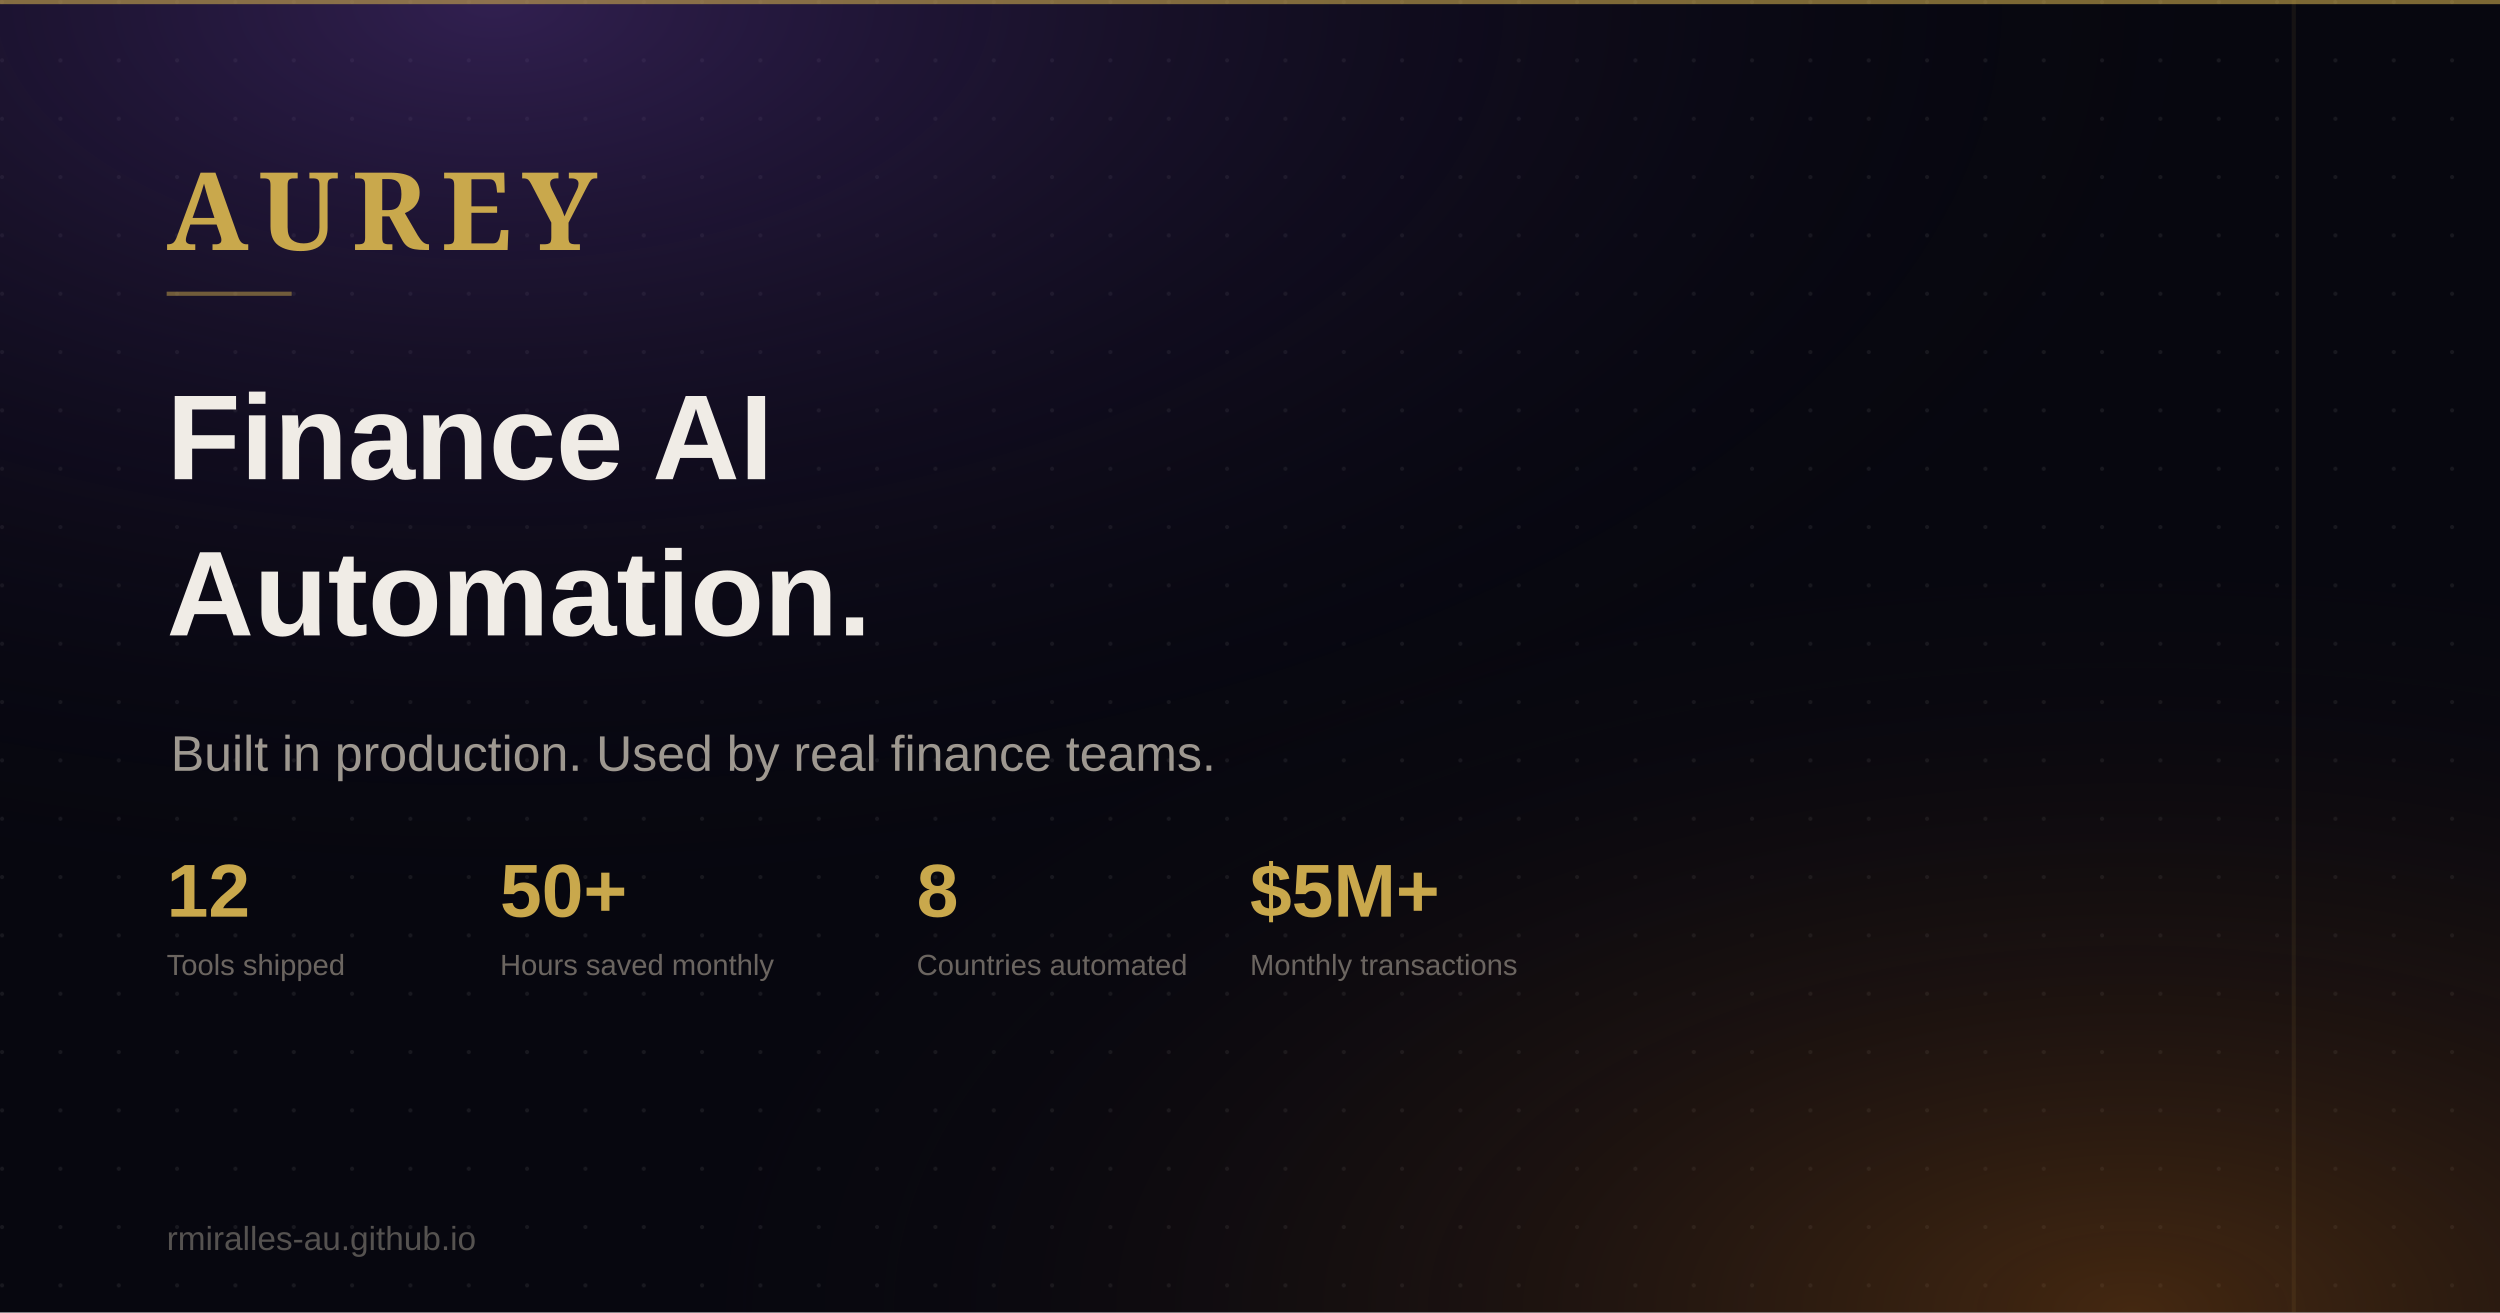
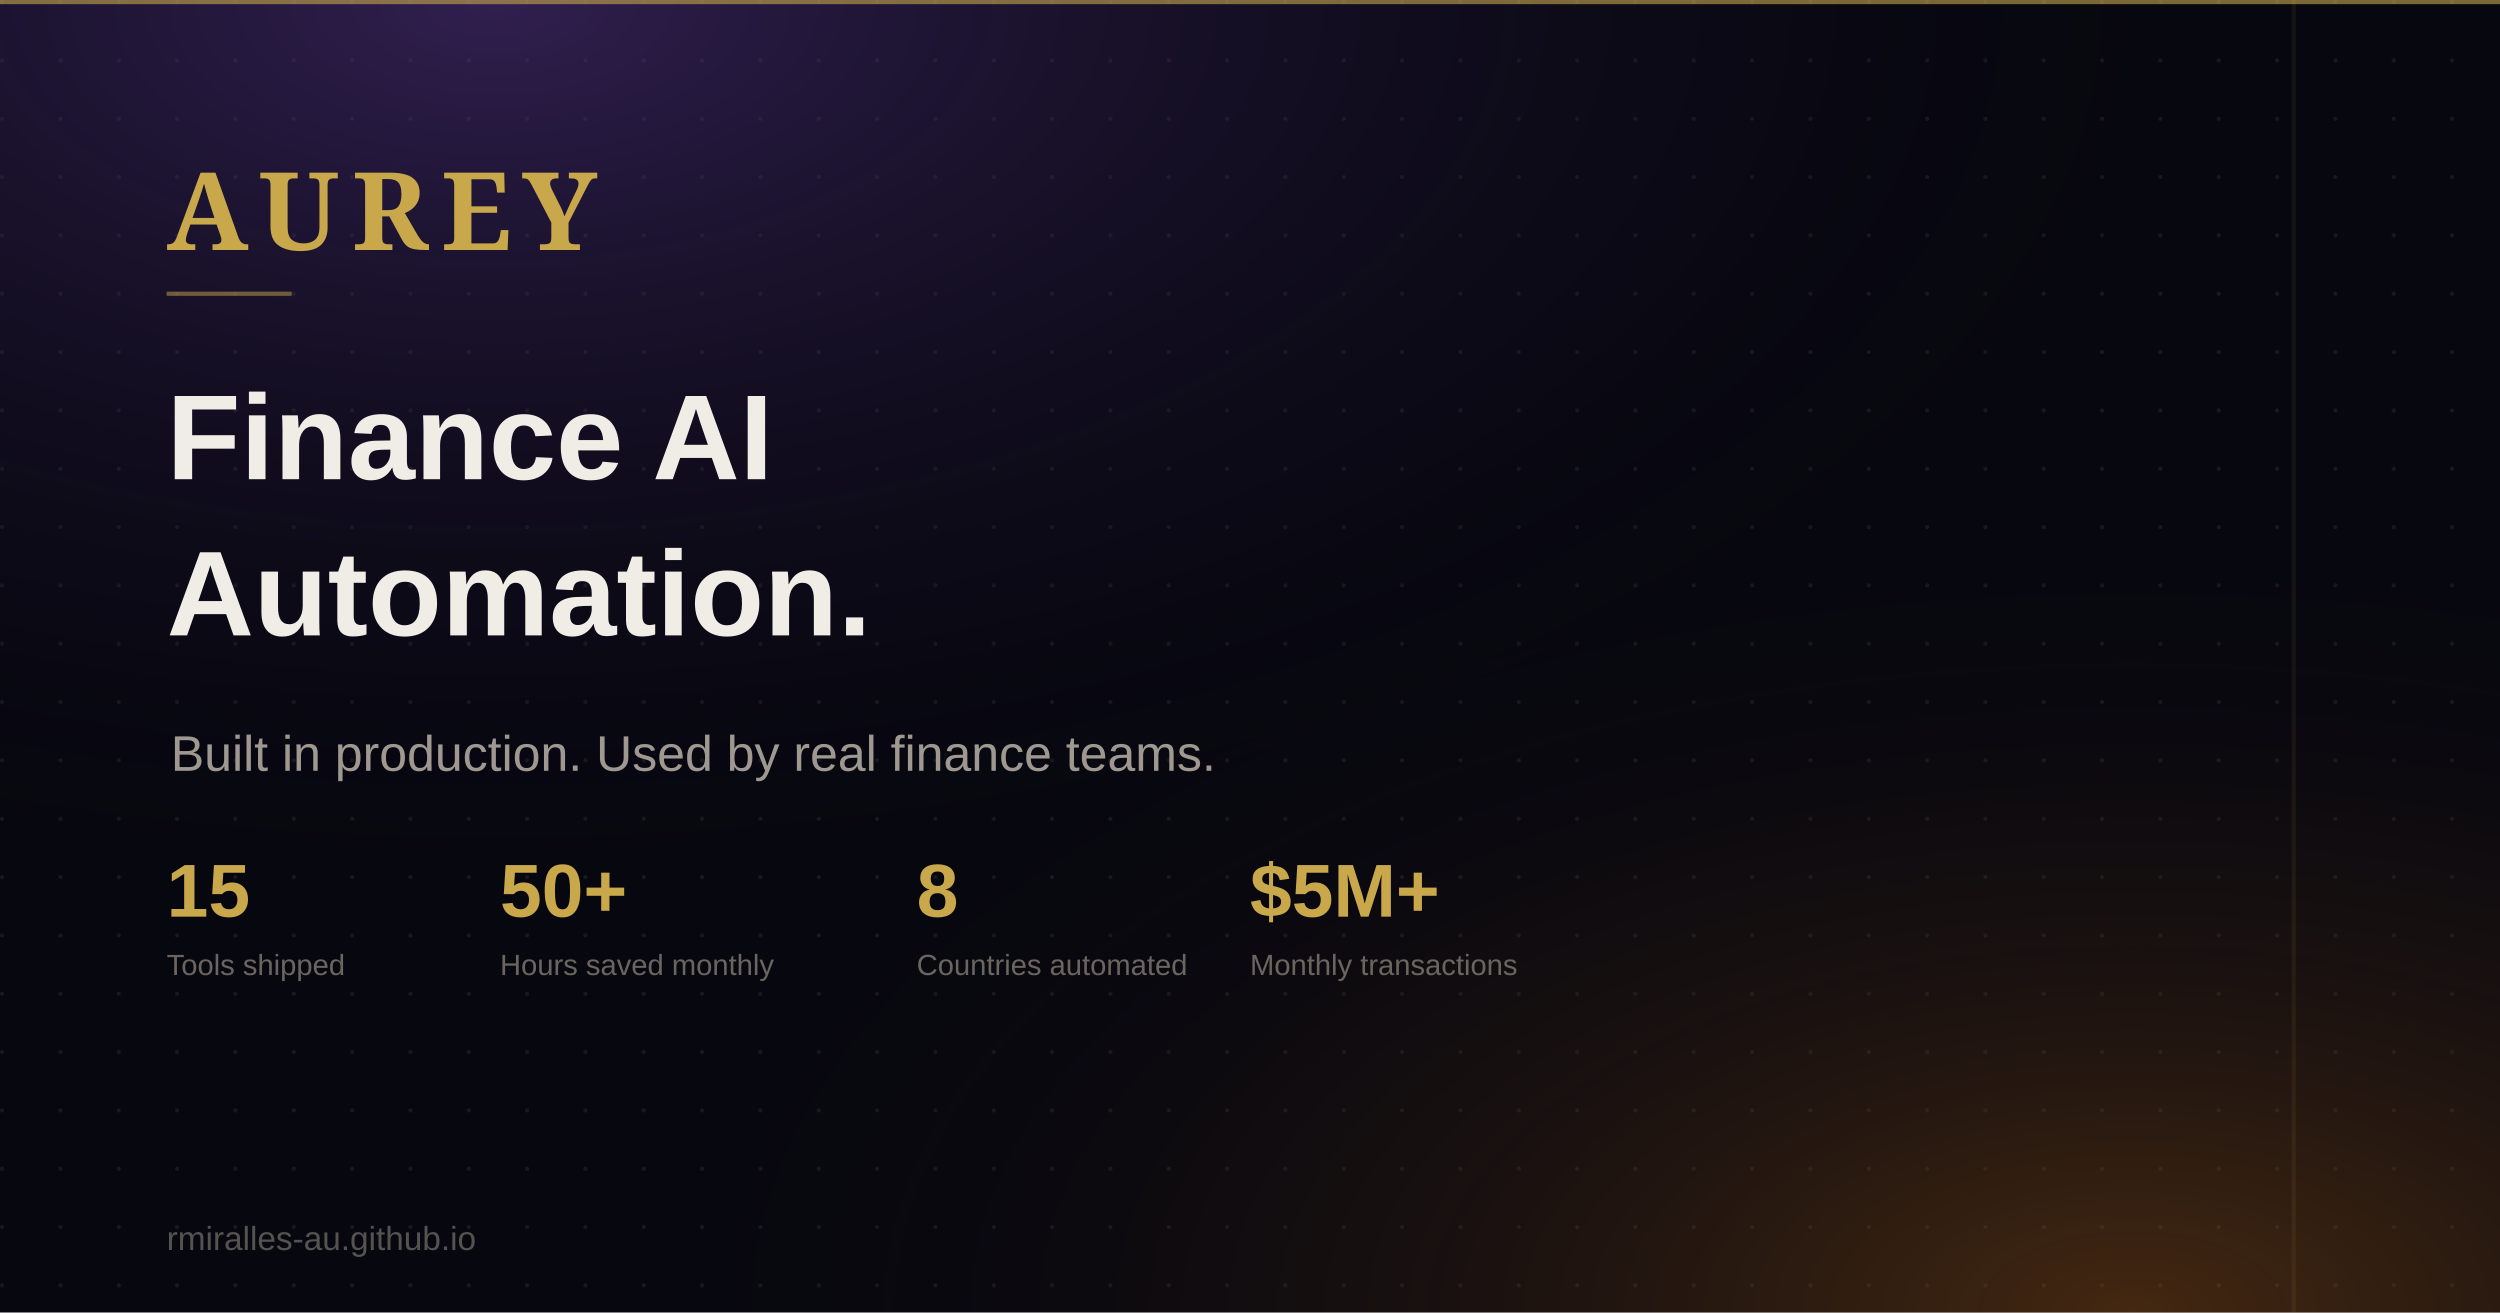
<svg xmlns="http://www.w3.org/2000/svg" width="1200" height="630" viewBox="0 0 1200 630">
  <defs>
    <radialGradient id="bg1" cx="20%" cy="0%" r="70%">
      <stop offset="0%" stop-color="#5a3790" stop-opacity="0.5" />
      <stop offset="100%" stop-color="#07070f" stop-opacity="0" />
    </radialGradient>
    <radialGradient id="bg2" cx="85%" cy="100%" r="60%">
      <stop offset="0%" stop-color="#a05a14" stop-opacity="0.4" />
      <stop offset="100%" stop-color="#07070f" stop-opacity="0" />
    </radialGradient>
    <pattern id="dots" x="0" y="0" width="28" height="28" patternUnits="userSpaceOnUse">
      <circle cx="1" cy="1" r="1" fill="rgba(255,255,255,0.07)" />
    </pattern>
  </defs>
  <rect width="1200" height="630" fill="#07070f" />
  <rect width="1200" height="630" fill="url(#dots)" />
  <rect width="1200" height="630" fill="url(#bg1)" />
  <rect width="1200" height="630" fill="url(#bg2)" />
  <rect x="0" y="0" width="1200" height="2" fill="#C9A84C" opacity="0.6" />
  <text x="80" y="120" font-family="Georgia, serif" font-size="52" font-weight="700" fill="#C9A84C" letter-spacing="6">AUREY</text>
  <rect x="80" y="140" width="60" height="2" fill="#C9A84C" opacity="0.5" />
  <text x="80" y="230" font-family="Arial, sans-serif" font-size="58" font-weight="800" fill="#f0ece6">Finance AI</text>
  <text x="80" y="305" font-family="Arial, sans-serif" font-size="58" font-weight="800" fill="#f0ece6">Automation.</text>
  <text x="82" y="370" font-family="Arial, sans-serif" font-size="24" fill="#9e9890">Built in production. Used by real finance teams.</text>
  <g transform="translate(80, 440)">
-     <text x="0" y="0" font-family="Arial, sans-serif" font-size="36" font-weight="800" fill="#C9A84C">12</text>
+     <text x="0" y="0" font-family="Arial, sans-serif" font-size="36" font-weight="800" fill="#C9A84C">15</text>
    <text x="0" y="28" font-family="Arial, sans-serif" font-size="14" fill="#6b6560">Tools shipped</text>
    <text x="160" y="0" font-family="Arial, sans-serif" font-size="36" font-weight="800" fill="#C9A84C">50+</text>
    <text x="160" y="28" font-family="Arial, sans-serif" font-size="14" fill="#6b6560">Hours saved monthly</text>
    <text x="360" y="0" font-family="Arial, sans-serif" font-size="36" font-weight="800" fill="#C9A84C">8</text>
    <text x="360" y="28" font-family="Arial, sans-serif" font-size="14" fill="#6b6560">Countries automated</text>
    <text x="520" y="0" font-family="Arial, sans-serif" font-size="36" font-weight="800" fill="#C9A84C">$5M+</text>
    <text x="520" y="28" font-family="Arial, sans-serif" font-size="14" fill="#6b6560">Monthly transactions</text>
  </g>
  <rect x="1100" y="0" width="2" height="630" fill="#C9A84C" opacity="0.08" />
  <text x="80" y="600" font-family="Arial, sans-serif" font-size="16" fill="#555250">rmiralles-au.github.io</text>
</svg>
